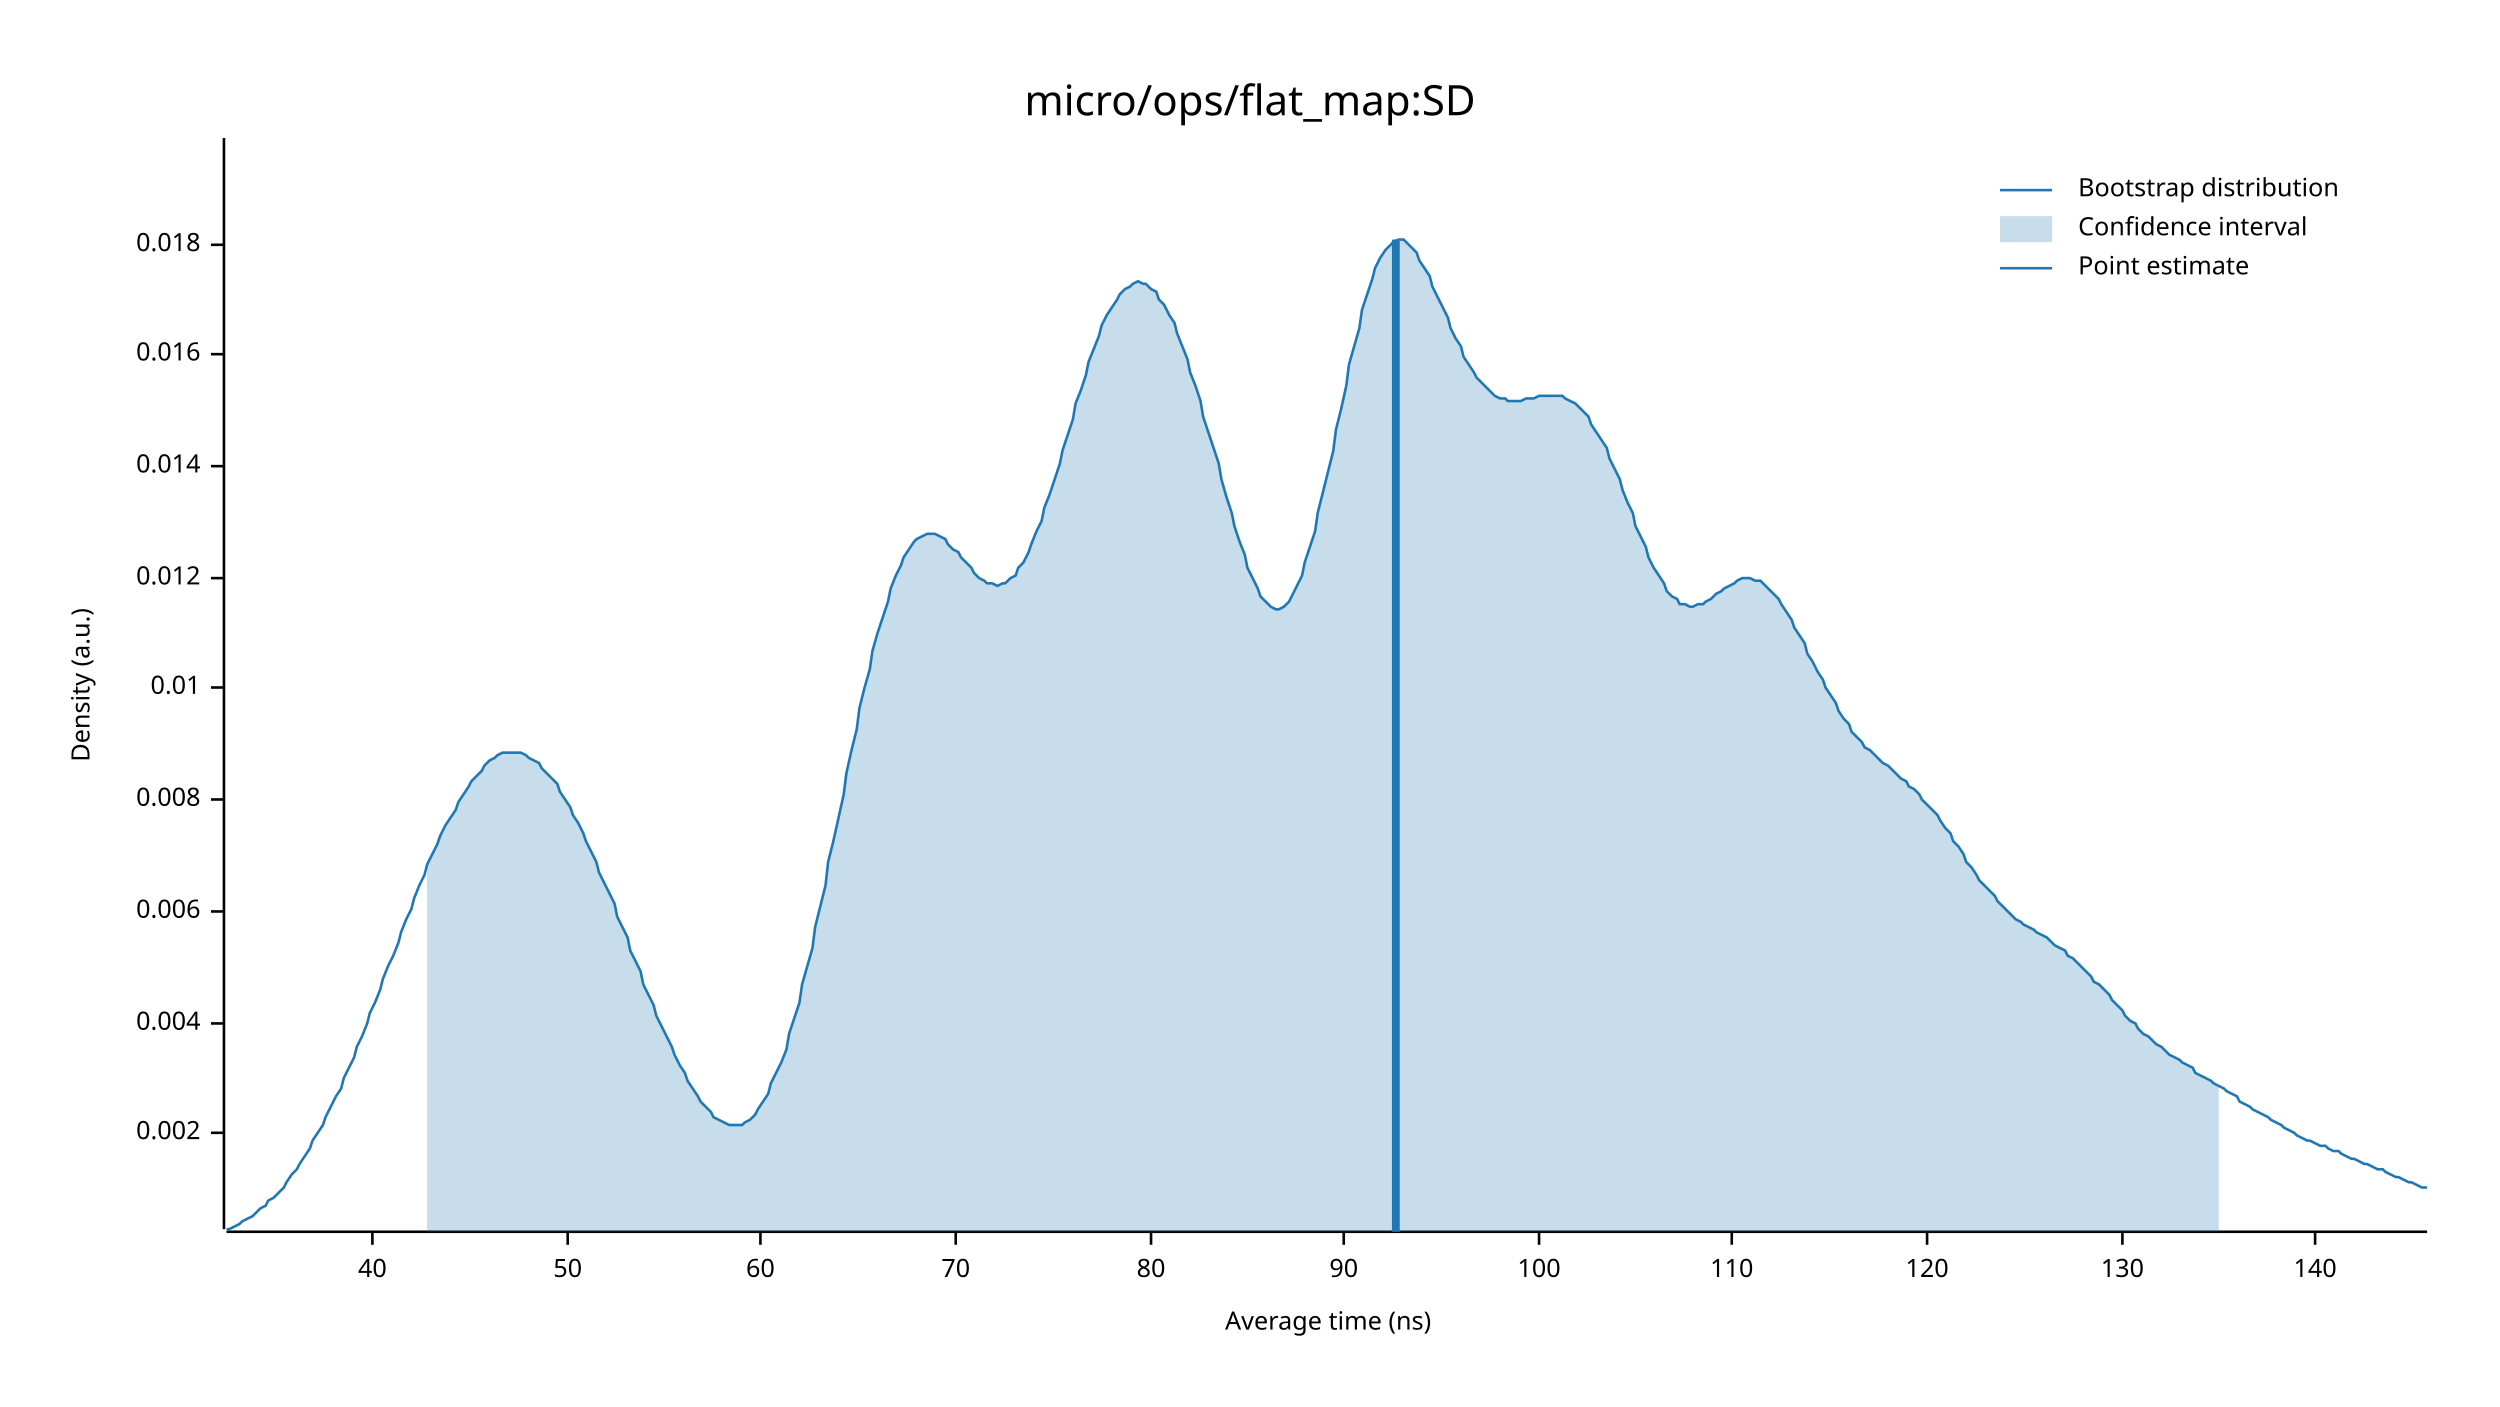
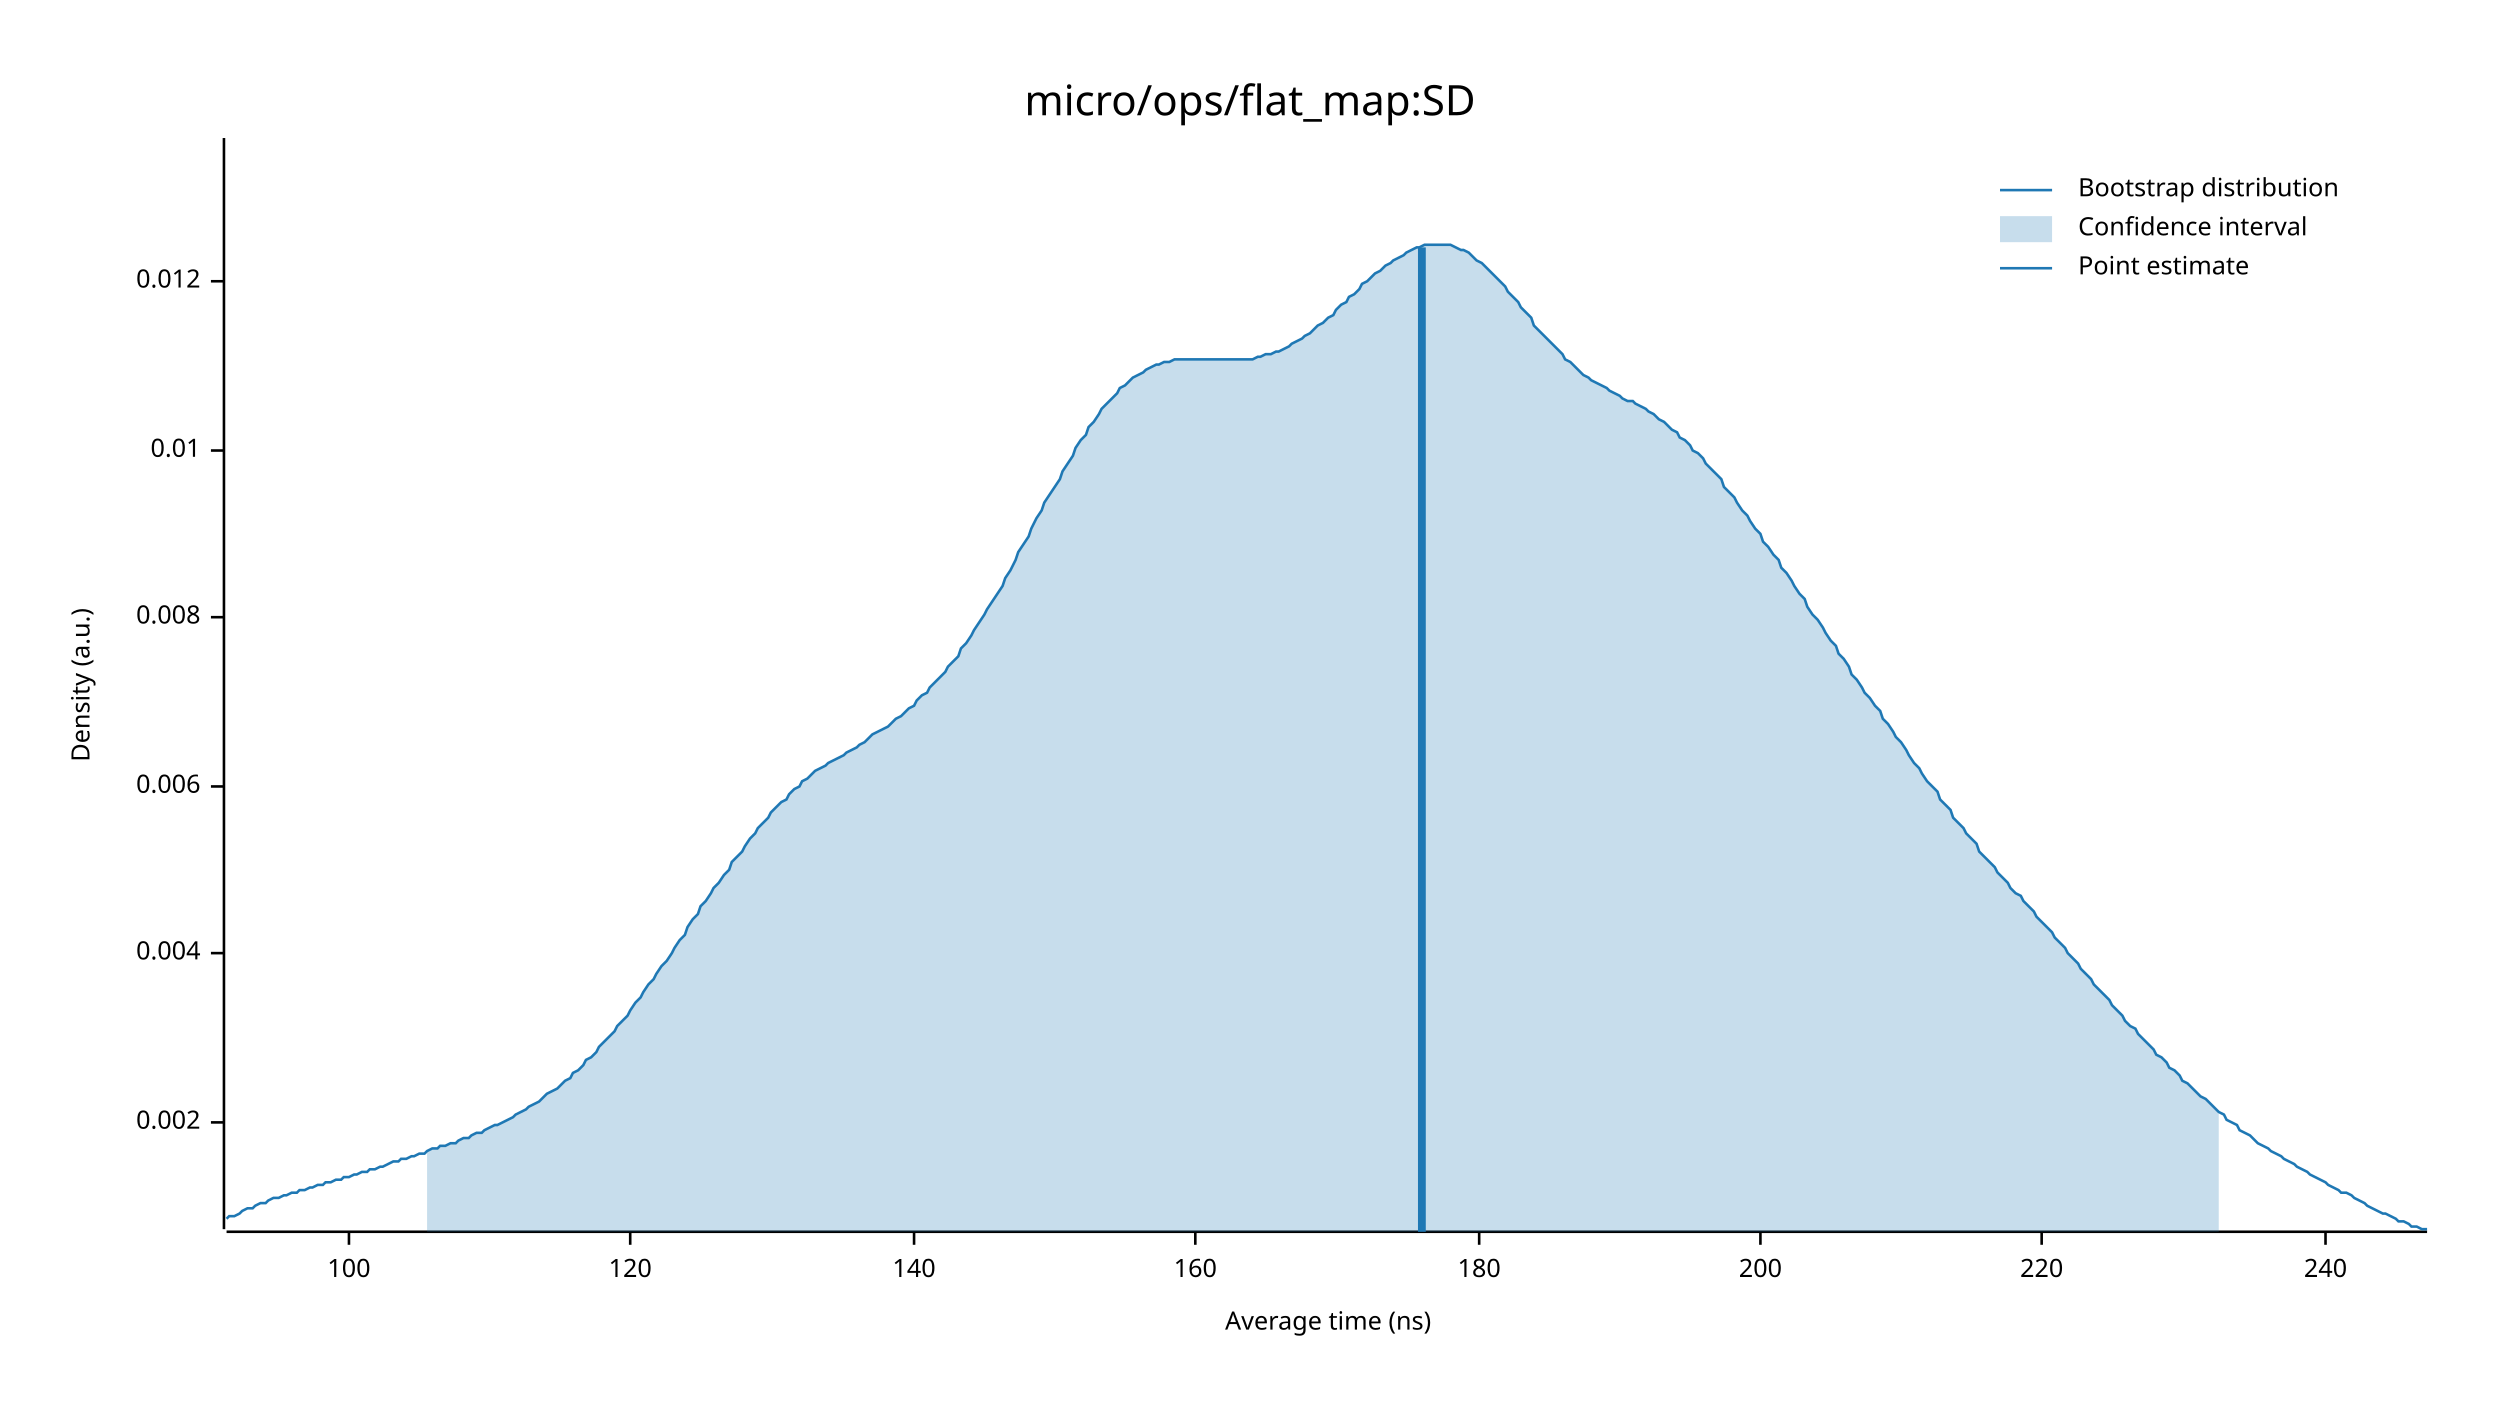
<svg xmlns="http://www.w3.org/2000/svg" width="960" height="540" viewBox="0 0 960 540">
  <text x="480" y="32" dy="0.76em" text-anchor="middle" font-family="sans-serif" font-size="16.129" opacity="1" fill="#000000">
micro/ops/flat_map:SD
</text>
  <text x="27" y="263" dy="0.76em" text-anchor="middle" font-family="sans-serif" font-size="9.677" opacity="1" fill="#000000" transform="rotate(270, 27, 263)">
Density (a.u.)
</text>
  <text x="510" y="513" dy="-0.5ex" text-anchor="middle" font-family="sans-serif" font-size="9.677" opacity="1" fill="#000000">
Average time (ns)
</text>
  <polyline fill="none" opacity="1" stroke="#000000" stroke-width="1" points="86,53 86,472 " />
-   <text x="77" y="435" dy="0.5ex" text-anchor="end" font-family="sans-serif" font-size="9.677" opacity="1" fill="#000000">
+   <text x="77" y="431" dy="0.5ex" text-anchor="end" font-family="sans-serif" font-size="9.677" opacity="1" fill="#000000">
0.002
</text>
-   <polyline fill="none" opacity="1" stroke="#000000" stroke-width="1" points="81,435 86,435 " />
-   <text x="77" y="393" dy="0.5ex" text-anchor="end" font-family="sans-serif" font-size="9.677" opacity="1" fill="#000000">
+   <polyline fill="none" opacity="1" stroke="#000000" stroke-width="1" points="81,431 86,431 " />
+   <text x="77" y="366" dy="0.5ex" text-anchor="end" font-family="sans-serif" font-size="9.677" opacity="1" fill="#000000">
0.004
</text>
-   <polyline fill="none" opacity="1" stroke="#000000" stroke-width="1" points="81,393 86,393 " />
-   <text x="77" y="350" dy="0.5ex" text-anchor="end" font-family="sans-serif" font-size="9.677" opacity="1" fill="#000000">
+   <polyline fill="none" opacity="1" stroke="#000000" stroke-width="1" points="81,366 86,366 " />
+   <text x="77" y="302" dy="0.5ex" text-anchor="end" font-family="sans-serif" font-size="9.677" opacity="1" fill="#000000">
0.006
</text>
-   <polyline fill="none" opacity="1" stroke="#000000" stroke-width="1" points="81,350 86,350 " />
-   <text x="77" y="307" dy="0.5ex" text-anchor="end" font-family="sans-serif" font-size="9.677" opacity="1" fill="#000000">
+   <polyline fill="none" opacity="1" stroke="#000000" stroke-width="1" points="81,302 86,302 " />
+   <text x="77" y="237" dy="0.5ex" text-anchor="end" font-family="sans-serif" font-size="9.677" opacity="1" fill="#000000">
0.008
</text>
-   <polyline fill="none" opacity="1" stroke="#000000" stroke-width="1" points="81,307 86,307 " />
-   <text x="77" y="264" dy="0.5ex" text-anchor="end" font-family="sans-serif" font-size="9.677" opacity="1" fill="#000000">
+   <polyline fill="none" opacity="1" stroke="#000000" stroke-width="1" points="81,237 86,237 " />
+   <text x="77" y="173" dy="0.5ex" text-anchor="end" font-family="sans-serif" font-size="9.677" opacity="1" fill="#000000">
0.01
</text>
-   <polyline fill="none" opacity="1" stroke="#000000" stroke-width="1" points="81,264 86,264 " />
-   <text x="77" y="222" dy="0.5ex" text-anchor="end" font-family="sans-serif" font-size="9.677" opacity="1" fill="#000000">
+   <polyline fill="none" opacity="1" stroke="#000000" stroke-width="1" points="81,173 86,173 " />
+   <text x="77" y="108" dy="0.5ex" text-anchor="end" font-family="sans-serif" font-size="9.677" opacity="1" fill="#000000">
0.012
</text>
-   <polyline fill="none" opacity="1" stroke="#000000" stroke-width="1" points="81,222 86,222 " />
-   <text x="77" y="179" dy="0.5ex" text-anchor="end" font-family="sans-serif" font-size="9.677" opacity="1" fill="#000000">
- 0.014
- </text>
-   <polyline fill="none" opacity="1" stroke="#000000" stroke-width="1" points="81,179 86,179 " />
-   <text x="77" y="136" dy="0.5ex" text-anchor="end" font-family="sans-serif" font-size="9.677" opacity="1" fill="#000000">
- 0.016
- </text>
-   <polyline fill="none" opacity="1" stroke="#000000" stroke-width="1" points="81,136 86,136 " />
-   <text x="77" y="94" dy="0.5ex" text-anchor="end" font-family="sans-serif" font-size="9.677" opacity="1" fill="#000000">
- 0.018
- </text>
-   <polyline fill="none" opacity="1" stroke="#000000" stroke-width="1" points="81,94 86,94 " />
+   <polyline fill="none" opacity="1" stroke="#000000" stroke-width="1" points="81,108 86,108 " />
  <polyline fill="none" opacity="1" stroke="#000000" stroke-width="1" points="87,473 932,473 " />
-   <text x="143" y="483" dy="0.76em" text-anchor="middle" font-family="sans-serif" font-size="9.677" opacity="1" fill="#000000">
- 40
- </text>
-   <polyline fill="none" opacity="1" stroke="#000000" stroke-width="1" points="143,473 143,478 " />
-   <text x="218" y="483" dy="0.76em" text-anchor="middle" font-family="sans-serif" font-size="9.677" opacity="1" fill="#000000">
- 50
- </text>
-   <polyline fill="none" opacity="1" stroke="#000000" stroke-width="1" points="218,473 218,478 " />
-   <text x="292" y="483" dy="0.76em" text-anchor="middle" font-family="sans-serif" font-size="9.677" opacity="1" fill="#000000">
- 60
- </text>
-   <polyline fill="none" opacity="1" stroke="#000000" stroke-width="1" points="292,473 292,478 " />
-   <text x="367" y="483" dy="0.76em" text-anchor="middle" font-family="sans-serif" font-size="9.677" opacity="1" fill="#000000">
- 70
- </text>
-   <polyline fill="none" opacity="1" stroke="#000000" stroke-width="1" points="367,473 367,478 " />
-   <text x="442" y="483" dy="0.76em" text-anchor="middle" font-family="sans-serif" font-size="9.677" opacity="1" fill="#000000">
- 80
- </text>
-   <polyline fill="none" opacity="1" stroke="#000000" stroke-width="1" points="442,473 442,478 " />
-   <text x="516" y="483" dy="0.76em" text-anchor="middle" font-family="sans-serif" font-size="9.677" opacity="1" fill="#000000">
- 90
- </text>
-   <polyline fill="none" opacity="1" stroke="#000000" stroke-width="1" points="516,473 516,478 " />
-   <text x="591" y="483" dy="0.76em" text-anchor="middle" font-family="sans-serif" font-size="9.677" opacity="1" fill="#000000">
+   <text x="134" y="483" dy="0.76em" text-anchor="middle" font-family="sans-serif" font-size="9.677" opacity="1" fill="#000000">
100
</text>
-   <polyline fill="none" opacity="1" stroke="#000000" stroke-width="1" points="591,473 591,478 " />
-   <text x="665" y="483" dy="0.76em" text-anchor="middle" font-family="sans-serif" font-size="9.677" opacity="1" fill="#000000">
- 110
- </text>
-   <polyline fill="none" opacity="1" stroke="#000000" stroke-width="1" points="665,473 665,478 " />
-   <text x="740" y="483" dy="0.76em" text-anchor="middle" font-family="sans-serif" font-size="9.677" opacity="1" fill="#000000">
+   <polyline fill="none" opacity="1" stroke="#000000" stroke-width="1" points="134,473 134,478 " />
+   <text x="242" y="483" dy="0.76em" text-anchor="middle" font-family="sans-serif" font-size="9.677" opacity="1" fill="#000000">
120
</text>
-   <polyline fill="none" opacity="1" stroke="#000000" stroke-width="1" points="740,473 740,478 " />
-   <text x="815" y="483" dy="0.76em" text-anchor="middle" font-family="sans-serif" font-size="9.677" opacity="1" fill="#000000">
- 130
- </text>
-   <polyline fill="none" opacity="1" stroke="#000000" stroke-width="1" points="815,473 815,478 " />
-   <text x="889" y="483" dy="0.76em" text-anchor="middle" font-family="sans-serif" font-size="9.677" opacity="1" fill="#000000">
+   <polyline fill="none" opacity="1" stroke="#000000" stroke-width="1" points="242,473 242,478 " />
+   <text x="351" y="483" dy="0.76em" text-anchor="middle" font-family="sans-serif" font-size="9.677" opacity="1" fill="#000000">
140
</text>
-   <polyline fill="none" opacity="1" stroke="#000000" stroke-width="1" points="889,473 889,478 " />
-   <polyline fill="none" opacity="1" stroke="#1F78B4" stroke-width="1" points="87,472 88,472 90,471 92,470 93,469 95,468 97,467 98,466 100,464 102,463 103,461 105,460 107,458 109,456 110,454 112,451 114,449 115,447 117,444 119,441 120,438 122,435 124,432 125,429 127,425 129,421 131,418 132,414 134,410 136,406 137,402 139,398 141,393 142,389 144,385 146,380 147,376 149,371 151,367 153,362 154,358 156,353 158,349 159,345 161,340 163,336 164,332 166,328 168,324 169,321 171,317 173,314 175,311 176,308 178,305 180,302 181,300 183,298 185,296 186,294 188,292 190,291 191,290 193,289 195,289 197,289 198,289 200,289 202,290 203,291 205,292 207,293 208,295 210,297 212,299 214,301 215,304 217,307 219,310 220,313 222,316 224,320 225,323 227,327 229,331 230,335 232,339 234,343 236,347 237,352 239,356 241,360 242,365 244,369 246,373 247,378 249,382 251,386 252,390 254,394 256,398 258,402 259,405 261,409 263,412 264,415 266,418 268,421 269,423 271,425 273,427 274,429 276,430 278,431 280,432 281,432 283,432 285,432 286,431 288,430 290,428 291,426 293,423 295,420 296,416 298,412 300,408 302,403 303,397 305,391 307,385 308,378 310,371 312,364 313,356 315,348 317,340 318,331 320,323 322,314 324,305 325,297 327,288 329,280 330,272 332,264 334,257 335,250 337,243 339,237 341,231 342,226 344,221 346,217 347,214 349,211 351,208 352,207 354,206 356,205 357,205 359,205 361,206 363,207 364,209 366,211 368,212 369,214 371,216 373,218 374,220 376,222 378,223 379,224 381,224 383,225 385,224 386,224 388,222 390,221 391,218 393,216 395,212 396,209 398,204 400,200 401,195 403,190 405,184 407,178 408,173 410,167 412,161 413,155 415,150 417,144 418,139 420,134 422,129 423,125 425,121 427,118 429,115 430,113 432,111 434,110 435,109 437,108 439,109 440,109 442,111 444,112 445,115 447,117 449,121 451,124 452,128 454,133 456,138 457,143 459,148 461,154 462,160 464,166 466,172 468,178 469,184 471,191 473,197 474,202 476,208 478,213 479,218 481,222 483,226 484,229 486,231 488,233 490,234 491,234 493,233 495,231 496,229 498,225 500,221 501,216 503,210 505,204 506,197 508,189 510,181 512,173 513,165 515,157 517,148 518,140 520,133 522,126 523,119 525,113 527,107 528,103 530,99 532,96 534,94 535,93 537,92 539,92 540,93 542,95 544,97 545,100 547,103 549,106 550,110 552,114 554,118 556,122 557,126 559,130 561,133 562,137 564,140 566,143 567,145 569,147 571,149 573,151 574,152 576,153 578,153 579,154 581,154 583,154 584,154 586,153 588,153 589,153 591,152 593,152 595,152 596,152 598,152 600,152 601,153 603,154 605,155 606,156 608,158 610,160 611,163 613,166 615,169 617,172 618,176 620,180 622,184 623,188 625,193 627,197 628,202 630,206 632,210 633,214 635,218 637,221 639,224 640,227 642,229 644,230 645,232 647,232 649,233 650,233 652,232 654,232 655,231 657,230 659,228 661,227 662,226 664,225 666,224 667,223 669,222 671,222 672,222 674,223 676,223 677,224 679,226 681,228 683,230 684,232 686,235 688,238 689,241 691,244 693,247 694,251 696,254 698,258 700,261 701,264 703,267 705,270 706,273 708,276 710,278 711,281 713,283 715,285 716,287 718,288 720,290 722,292 723,293 725,294 727,296 728,297 730,299 732,300 733,302 735,303 737,305 738,307 740,309 742,311 744,313 745,315 747,318 749,320 750,323 752,325 754,328 755,331 757,333 759,336 760,338 762,340 764,342 766,344 767,346 769,348 771,350 772,351 774,353 776,354 777,355 779,356 781,357 782,358 784,359 786,360 788,362 789,363 791,364 793,365 794,367 796,368 798,370 799,371 801,373 803,375 804,377 806,378 808,380 810,382 811,384 813,386 815,388 816,390 818,392 820,393 821,395 823,397 825,398 827,400 828,401 830,402 832,404 833,405 835,406 837,407 838,408 840,409 842,410 843,412 845,413 847,414 849,415 850,416 852,417 854,418 855,419 857,420 859,421 860,423 862,424 864,425 865,426 867,427 869,428 871,429 872,430 874,431 876,432 877,433 879,434 881,435 882,436 884,437 886,438 887,438 889,439 891,440 893,440 894,441 896,442 898,442 899,443 901,444 903,445 904,445 906,446 908,447 909,447 911,448 913,449 915,449 916,450 918,451 920,452 921,452 923,453 925,454 926,454 928,455 930,456 932,456 " />
-   <polygon opacity="0.25" fill="#1F78B4" points="164,332 166,328 168,324 169,321 171,317 173,314 175,311 176,308 178,305 180,302 181,300 183,298 185,296 186,294 188,292 190,291 191,290 193,289 195,289 197,289 198,289 200,289 202,290 203,291 205,292 207,293 208,295 210,297 212,299 214,301 215,304 217,307 219,310 220,313 222,316 224,320 225,323 227,327 229,331 230,335 232,339 234,343 236,347 237,352 239,356 241,360 242,365 244,369 246,373 247,378 249,382 251,386 252,390 254,394 256,398 258,402 259,405 261,409 263,412 264,415 266,418 268,421 269,423 271,425 273,427 274,429 276,430 278,431 280,432 281,432 283,432 285,432 286,431 288,430 290,428 291,426 293,423 295,420 296,416 298,412 300,408 302,403 303,397 305,391 307,385 308,378 310,371 312,364 313,356 315,348 317,340 318,331 320,323 322,314 324,305 325,297 327,288 329,280 330,272 332,264 334,257 335,250 337,243 339,237 341,231 342,226 344,221 346,217 347,214 349,211 351,208 352,207 354,206 356,205 357,205 359,205 361,206 363,207 364,209 366,211 368,212 369,214 371,216 373,218 374,220 376,222 378,223 379,224 381,224 383,225 385,224 386,224 388,222 390,221 391,218 393,216 395,212 396,209 398,204 400,200 401,195 403,190 405,184 407,178 408,173 410,167 412,161 413,155 415,150 417,144 418,139 420,134 422,129 423,125 425,121 427,118 429,115 430,113 432,111 434,110 435,109 437,108 439,109 440,109 442,111 444,112 445,115 447,117 449,121 451,124 452,128 454,133 456,138 457,143 459,148 461,154 462,160 464,166 466,172 468,178 469,184 471,191 473,197 474,202 476,208 478,213 479,218 481,222 483,226 484,229 486,231 488,233 490,234 491,234 493,233 495,231 496,229 498,225 500,221 501,216 503,210 505,204 506,197 508,189 510,181 512,173 513,165 515,157 517,148 518,140 520,133 522,126 523,119 525,113 527,107 528,103 530,99 532,96 534,94 535,93 537,92 539,92 540,93 542,95 544,97 545,100 547,103 549,106 550,110 552,114 554,118 556,122 557,126 559,130 561,133 562,137 564,140 566,143 567,145 569,147 571,149 573,151 574,152 576,153 578,153 579,154 581,154 583,154 584,154 586,153 588,153 589,153 591,152 593,152 595,152 596,152 598,152 600,152 601,153 603,154 605,155 606,156 608,158 610,160 611,163 613,166 615,169 617,172 618,176 620,180 622,184 623,188 625,193 627,197 628,202 630,206 632,210 633,214 635,218 637,221 639,224 640,227 642,229 644,230 645,232 647,232 649,233 650,233 652,232 654,232 655,231 657,230 659,228 661,227 662,226 664,225 666,224 667,223 669,222 671,222 672,222 674,223 676,223 677,224 679,226 681,228 683,230 684,232 686,235 688,238 689,241 691,244 693,247 694,251 696,254 698,258 700,261 701,264 703,267 705,270 706,273 708,276 710,278 711,281 713,283 715,285 716,287 718,288 720,290 722,292 723,293 725,294 727,296 728,297 730,299 732,300 733,302 735,303 737,305 738,307 740,309 742,311 744,313 745,315 747,318 749,320 750,323 752,325 754,328 755,331 757,333 759,336 760,338 762,340 764,342 766,344 767,346 769,348 771,350 772,351 774,353 776,354 777,355 779,356 781,357 782,358 784,359 786,360 788,362 789,363 791,364 793,365 794,367 796,368 798,370 799,371 801,373 803,375 804,377 806,378 808,380 810,382 811,384 813,386 815,388 816,390 818,392 820,393 821,395 823,397 825,398 827,400 828,401 830,402 832,404 833,405 835,406 837,407 838,408 840,409 842,410 843,412 845,413 847,414 849,415 850,416 852,417 852,473 164,473 " />
-   <polyline fill="none" opacity="1" stroke="#1F78B4" stroke-width="3" points="536,473 536,92 " />
+   <polyline fill="none" opacity="1" stroke="#000000" stroke-width="1" points="351,473 351,478 " />
+   <text x="459" y="483" dy="0.76em" text-anchor="middle" font-family="sans-serif" font-size="9.677" opacity="1" fill="#000000">
+ 160
+ </text>
+   <polyline fill="none" opacity="1" stroke="#000000" stroke-width="1" points="459,473 459,478 " />
+   <text x="568" y="483" dy="0.76em" text-anchor="middle" font-family="sans-serif" font-size="9.677" opacity="1" fill="#000000">
+ 180
+ </text>
+   <polyline fill="none" opacity="1" stroke="#000000" stroke-width="1" points="568,473 568,478 " />
+   <text x="676" y="483" dy="0.76em" text-anchor="middle" font-family="sans-serif" font-size="9.677" opacity="1" fill="#000000">
+ 200
+ </text>
+   <polyline fill="none" opacity="1" stroke="#000000" stroke-width="1" points="676,473 676,478 " />
+   <text x="784" y="483" dy="0.76em" text-anchor="middle" font-family="sans-serif" font-size="9.677" opacity="1" fill="#000000">
+ 220
+ </text>
+   <polyline fill="none" opacity="1" stroke="#000000" stroke-width="1" points="784,473 784,478 " />
+   <text x="893" y="483" dy="0.76em" text-anchor="middle" font-family="sans-serif" font-size="9.677" opacity="1" fill="#000000">
+ 240
+ </text>
+   <polyline fill="none" opacity="1" stroke="#000000" stroke-width="1" points="893,473 893,478 " />
+   <polyline fill="none" opacity="1" stroke="#1F78B4" stroke-width="1" points="87,468 88,467 90,467 92,466 93,465 95,464 97,464 98,463 100,462 102,462 103,461 105,460 107,460 109,459 110,459 112,458 114,458 115,457 117,457 119,456 120,456 122,455 124,455 125,454 127,454 129,453 131,453 132,452 134,452 136,451 137,451 139,450 141,450 142,449 144,449 146,448 147,448 149,447 151,446 153,446 154,445 156,445 158,444 159,444 161,443 163,443 164,442 166,441 168,441 169,440 171,440 173,439 175,439 176,438 178,437 180,437 181,436 183,435 185,435 186,434 188,433 190,432 191,432 193,431 195,430 197,429 198,428 200,427 202,426 203,425 205,424 207,423 208,422 210,420 212,419 214,418 215,417 217,415 219,414 220,412 222,411 224,409 225,407 227,406 229,404 230,402 232,400 234,398 236,396 237,394 239,392 241,390 242,388 244,385 246,383 247,381 249,378 251,376 252,374 254,371 256,369 258,366 259,364 261,361 263,359 264,356 266,353 268,351 269,348 271,346 273,343 274,341 276,339 278,336 280,334 281,331 283,329 285,327 286,325 288,322 290,320 291,318 293,316 295,314 296,312 298,310 300,308 302,307 303,305 305,303 307,302 308,300 310,299 312,297 313,296 315,295 317,294 318,293 320,292 322,291 324,290 325,289 327,288 329,287 330,286 332,285 334,283 335,282 337,281 339,280 341,279 342,278 344,276 346,275 347,274 349,272 351,271 352,269 354,267 356,266 357,264 359,262 361,260 363,258 364,256 366,254 368,252 369,249 371,247 373,244 374,242 376,239 378,236 379,234 381,231 383,228 385,225 386,222 388,219 390,215 391,212 393,209 395,206 396,203 398,199 400,196 401,193 403,190 405,187 407,184 408,181 410,178 412,175 413,172 415,169 417,167 418,164 420,162 422,159 423,157 425,155 427,153 429,151 430,149 432,148 434,146 435,145 437,144 439,143 440,142 442,141 444,140 445,140 447,139 449,139 451,138 452,138 454,138 456,138 457,138 459,138 461,138 462,138 464,138 466,138 468,138 469,138 471,138 473,138 474,138 476,138 478,138 479,138 481,138 483,137 484,137 486,136 488,136 490,135 491,135 493,134 495,133 496,132 498,131 500,130 501,129 503,128 505,126 506,125 508,124 510,122 512,121 513,119 515,117 517,116 518,114 520,113 522,111 523,109 525,108 527,106 528,105 530,104 532,102 534,101 535,100 537,99 539,98 540,97 542,96 544,95 545,95 547,94 549,94 550,94 552,94 554,94 556,94 557,94 559,95 561,96 562,96 564,97 566,99 567,100 569,101 571,103 573,105 574,106 576,108 578,110 579,112 581,114 583,116 584,118 586,120 588,122 589,125 591,127 593,129 595,131 596,132 598,134 600,136 601,138 603,139 605,141 606,142 608,144 610,145 611,146 613,147 615,148 617,149 618,150 620,151 622,152 623,153 625,154 627,154 628,155 630,156 632,157 633,158 635,159 637,161 639,162 640,163 642,165 644,166 645,168 647,169 649,171 650,173 652,174 654,176 655,178 657,180 659,182 661,184 662,187 664,189 666,191 667,193 669,196 671,198 672,200 674,203 676,205 677,208 679,210 681,213 683,215 684,218 686,220 688,223 689,225 691,228 693,230 694,233 696,236 698,238 700,241 701,243 703,246 705,248 706,251 708,253 710,256 711,259 713,261 715,264 716,266 718,268 720,271 722,273 723,276 725,278 727,281 728,283 730,285 732,288 733,290 735,293 737,295 738,297 740,300 742,302 744,304 745,307 747,309 749,311 750,314 752,316 754,318 755,320 757,322 759,324 760,327 762,329 764,331 766,333 767,335 769,337 771,339 772,341 774,343 776,344 777,346 779,348 781,350 782,352 784,354 786,356 788,358 789,360 791,362 793,364 794,366 796,368 798,370 799,372 801,374 803,376 804,378 806,380 808,382 810,384 811,386 813,388 815,390 816,392 818,394 820,395 821,397 823,399 825,401 827,403 828,405 830,406 832,408 833,410 835,411 837,413 838,415 840,416 842,418 843,419 845,421 847,422 849,424 850,425 852,427 854,428 855,430 857,431 859,432 860,434 862,435 864,436 865,437 867,439 869,440 871,441 872,442 874,443 876,444 877,445 879,446 881,447 882,448 884,449 886,450 887,451 889,452 891,453 893,454 894,455 896,456 898,457 899,458 901,458 903,459 904,460 906,461 908,462 909,463 911,464 913,465 915,466 916,466 918,467 920,468 921,469 923,469 925,470 926,471 928,471 930,472 932,472 " />
+   <polygon opacity="0.25" fill="#1F78B4" points="164,442 166,441 168,441 169,440 171,440 173,439 175,439 176,438 178,437 180,437 181,436 183,435 185,435 186,434 188,433 190,432 191,432 193,431 195,430 197,429 198,428 200,427 202,426 203,425 205,424 207,423 208,422 210,420 212,419 214,418 215,417 217,415 219,414 220,412 222,411 224,409 225,407 227,406 229,404 230,402 232,400 234,398 236,396 237,394 239,392 241,390 242,388 244,385 246,383 247,381 249,378 251,376 252,374 254,371 256,369 258,366 259,364 261,361 263,359 264,356 266,353 268,351 269,348 271,346 273,343 274,341 276,339 278,336 280,334 281,331 283,329 285,327 286,325 288,322 290,320 291,318 293,316 295,314 296,312 298,310 300,308 302,307 303,305 305,303 307,302 308,300 310,299 312,297 313,296 315,295 317,294 318,293 320,292 322,291 324,290 325,289 327,288 329,287 330,286 332,285 334,283 335,282 337,281 339,280 341,279 342,278 344,276 346,275 347,274 349,272 351,271 352,269 354,267 356,266 357,264 359,262 361,260 363,258 364,256 366,254 368,252 369,249 371,247 373,244 374,242 376,239 378,236 379,234 381,231 383,228 385,225 386,222 388,219 390,215 391,212 393,209 395,206 396,203 398,199 400,196 401,193 403,190 405,187 407,184 408,181 410,178 412,175 413,172 415,169 417,167 418,164 420,162 422,159 423,157 425,155 427,153 429,151 430,149 432,148 434,146 435,145 437,144 439,143 440,142 442,141 444,140 445,140 447,139 449,139 451,138 452,138 454,138 456,138 457,138 459,138 461,138 462,138 464,138 466,138 468,138 469,138 471,138 473,138 474,138 476,138 478,138 479,138 481,138 483,137 484,137 486,136 488,136 490,135 491,135 493,134 495,133 496,132 498,131 500,130 501,129 503,128 505,126 506,125 508,124 510,122 512,121 513,119 515,117 517,116 518,114 520,113 522,111 523,109 525,108 527,106 528,105 530,104 532,102 534,101 535,100 537,99 539,98 540,97 542,96 544,95 545,95 547,94 549,94 550,94 552,94 554,94 556,94 557,94 559,95 561,96 562,96 564,97 566,99 567,100 569,101 571,103 573,105 574,106 576,108 578,110 579,112 581,114 583,116 584,118 586,120 588,122 589,125 591,127 593,129 595,131 596,132 598,134 600,136 601,138 603,139 605,141 606,142 608,144 610,145 611,146 613,147 615,148 617,149 618,150 620,151 622,152 623,153 625,154 627,154 628,155 630,156 632,157 633,158 635,159 637,161 639,162 640,163 642,165 644,166 645,168 647,169 649,171 650,173 652,174 654,176 655,178 657,180 659,182 661,184 662,187 664,189 666,191 667,193 669,196 671,198 672,200 674,203 676,205 677,208 679,210 681,213 683,215 684,218 686,220 688,223 689,225 691,228 693,230 694,233 696,236 698,238 700,241 701,243 703,246 705,248 706,251 708,253 710,256 711,259 713,261 715,264 716,266 718,268 720,271 722,273 723,276 725,278 727,281 728,283 730,285 732,288 733,290 735,293 737,295 738,297 740,300 742,302 744,304 745,307 747,309 749,311 750,314 752,316 754,318 755,320 757,322 759,324 760,327 762,329 764,331 766,333 767,335 769,337 771,339 772,341 774,343 776,344 777,346 779,348 781,350 782,352 784,354 786,356 788,358 789,360 791,362 793,364 794,366 796,368 798,370 799,372 801,374 803,376 804,378 806,380 808,382 810,384 811,386 813,388 815,390 816,392 818,394 820,395 821,397 823,399 825,401 827,403 828,405 830,406 832,408 833,410 835,411 837,413 838,415 840,416 842,418 843,419 845,421 847,422 849,424 850,425 852,427 852,473 164,473 " />
+   <polyline fill="none" opacity="1" stroke="#1F78B4" stroke-width="3" points="546,473 546,95 " />
  <text x="798" y="68" dy="0.76em" text-anchor="start" font-family="sans-serif" font-size="9.677" opacity="1" fill="#000000">
Bootstrap distribution
</text>
  <text x="798" y="83" dy="0.76em" text-anchor="start" font-family="sans-serif" font-size="9.677" opacity="1" fill="#000000">
Confidence interval
</text>
  <text x="798" y="98" dy="0.76em" text-anchor="start" font-family="sans-serif" font-size="9.677" opacity="1" fill="#000000">
Point estimate
</text>
  <polyline fill="none" opacity="1" stroke="#1F78B4" stroke-width="1" points="768,73 788,73 " />
  <rect x="768" y="83" width="20" height="10" opacity="0.25" fill="#1F78B4" stroke="none" />
  <polyline fill="none" opacity="1" stroke="#1F78B4" stroke-width="1" points="768,103 788,103 " />
</svg>
